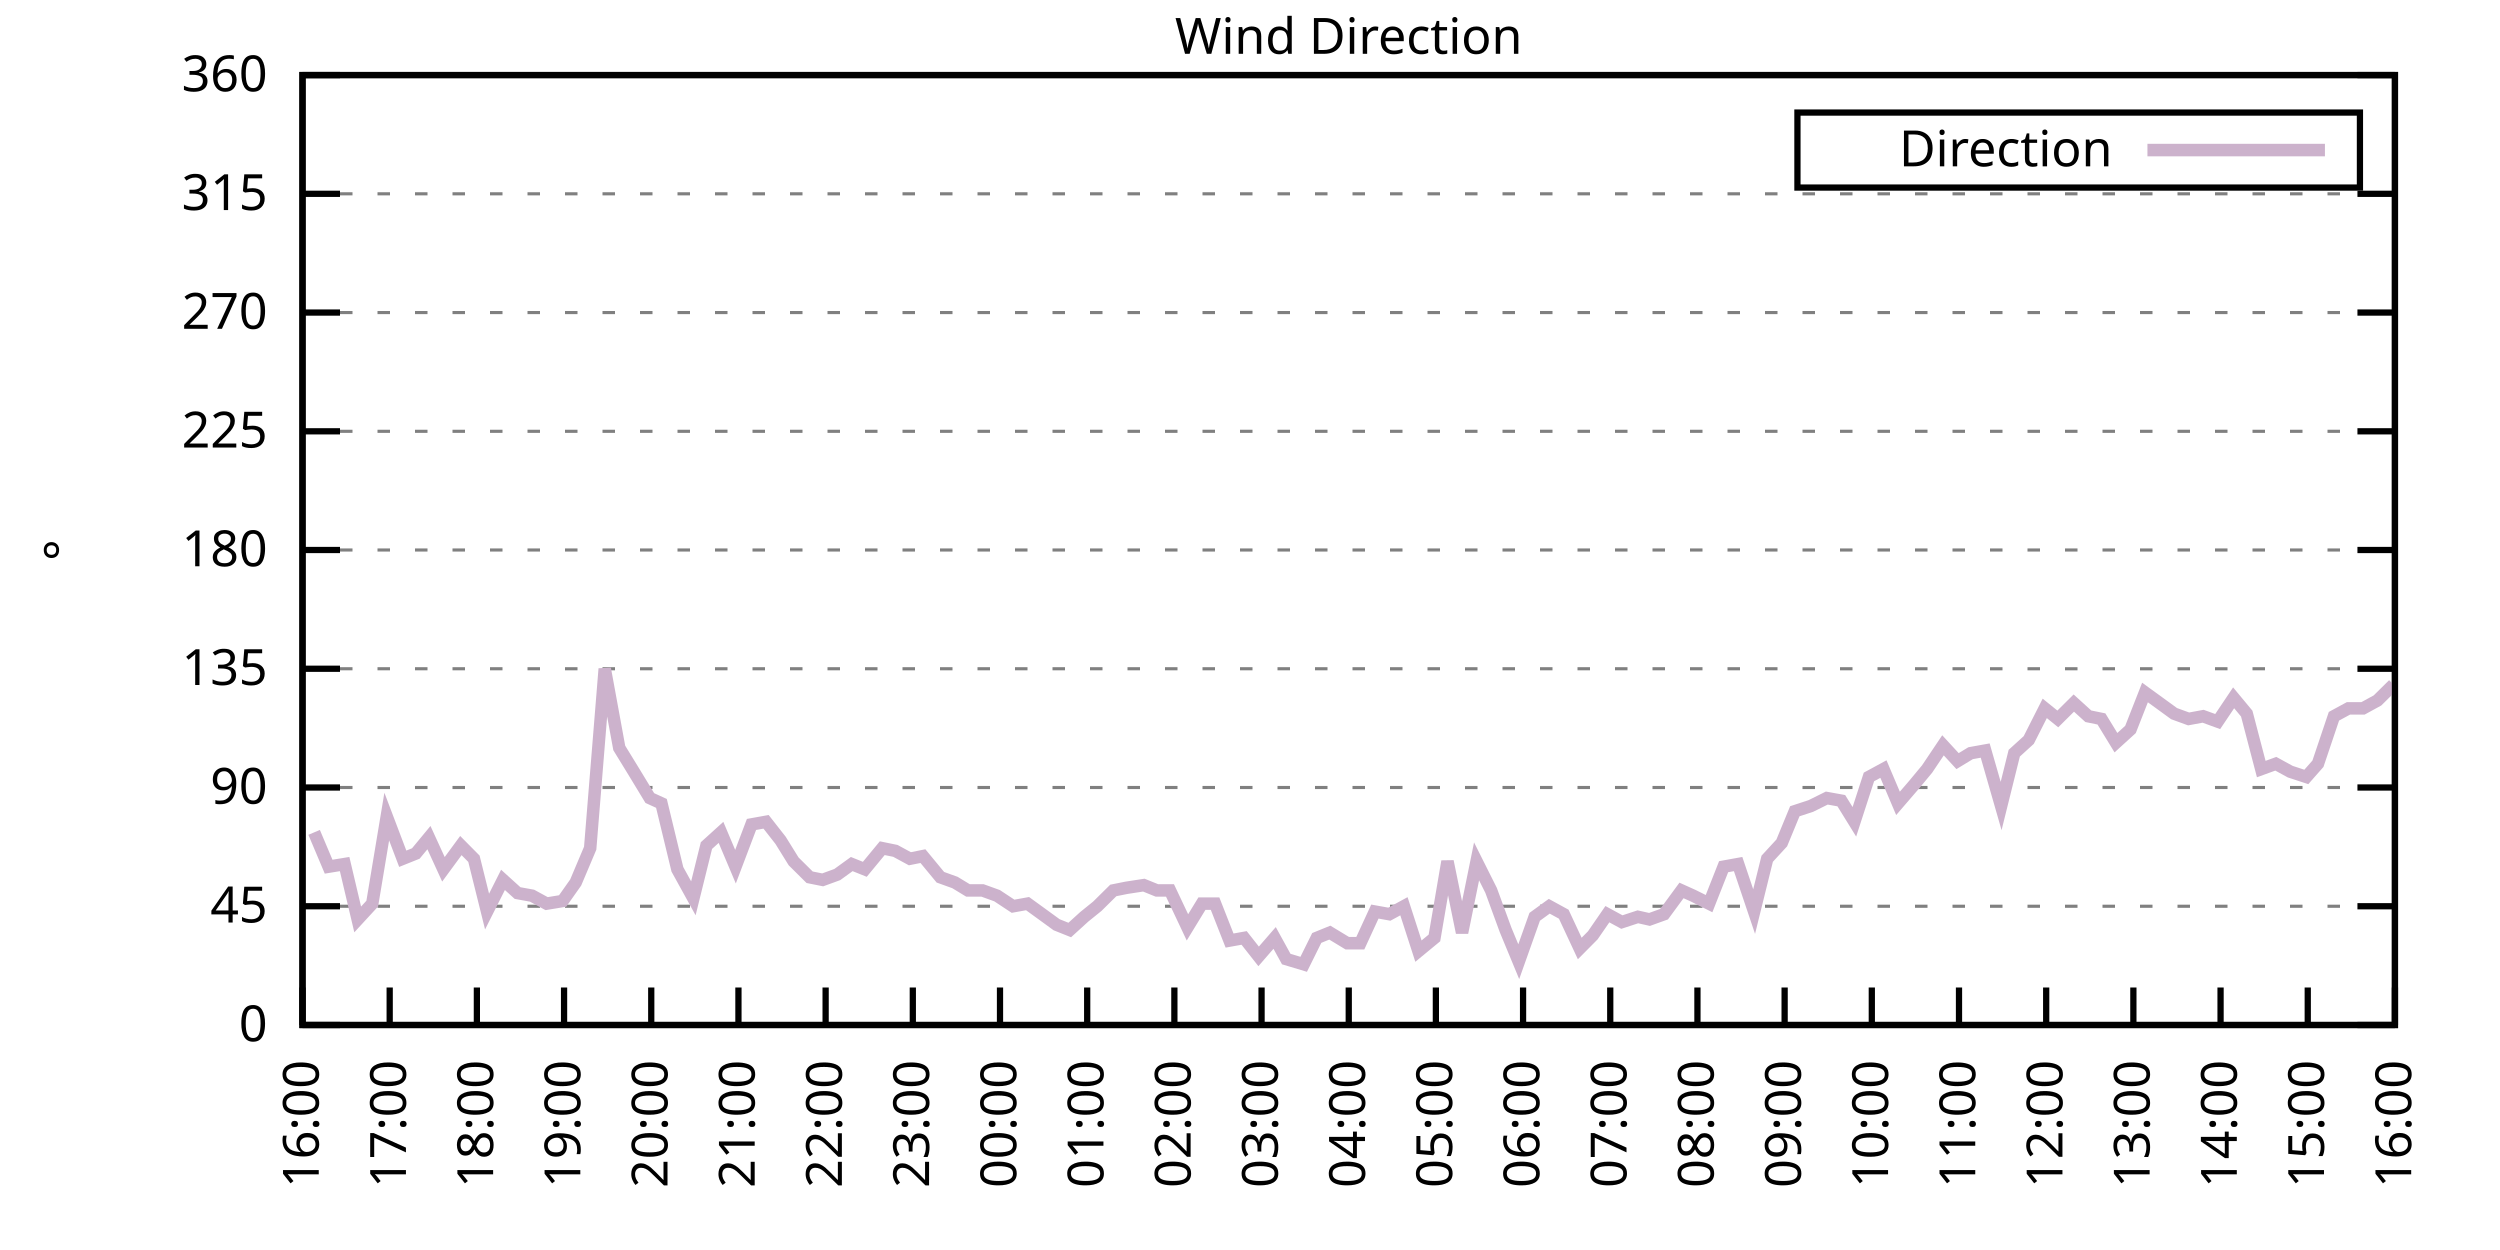
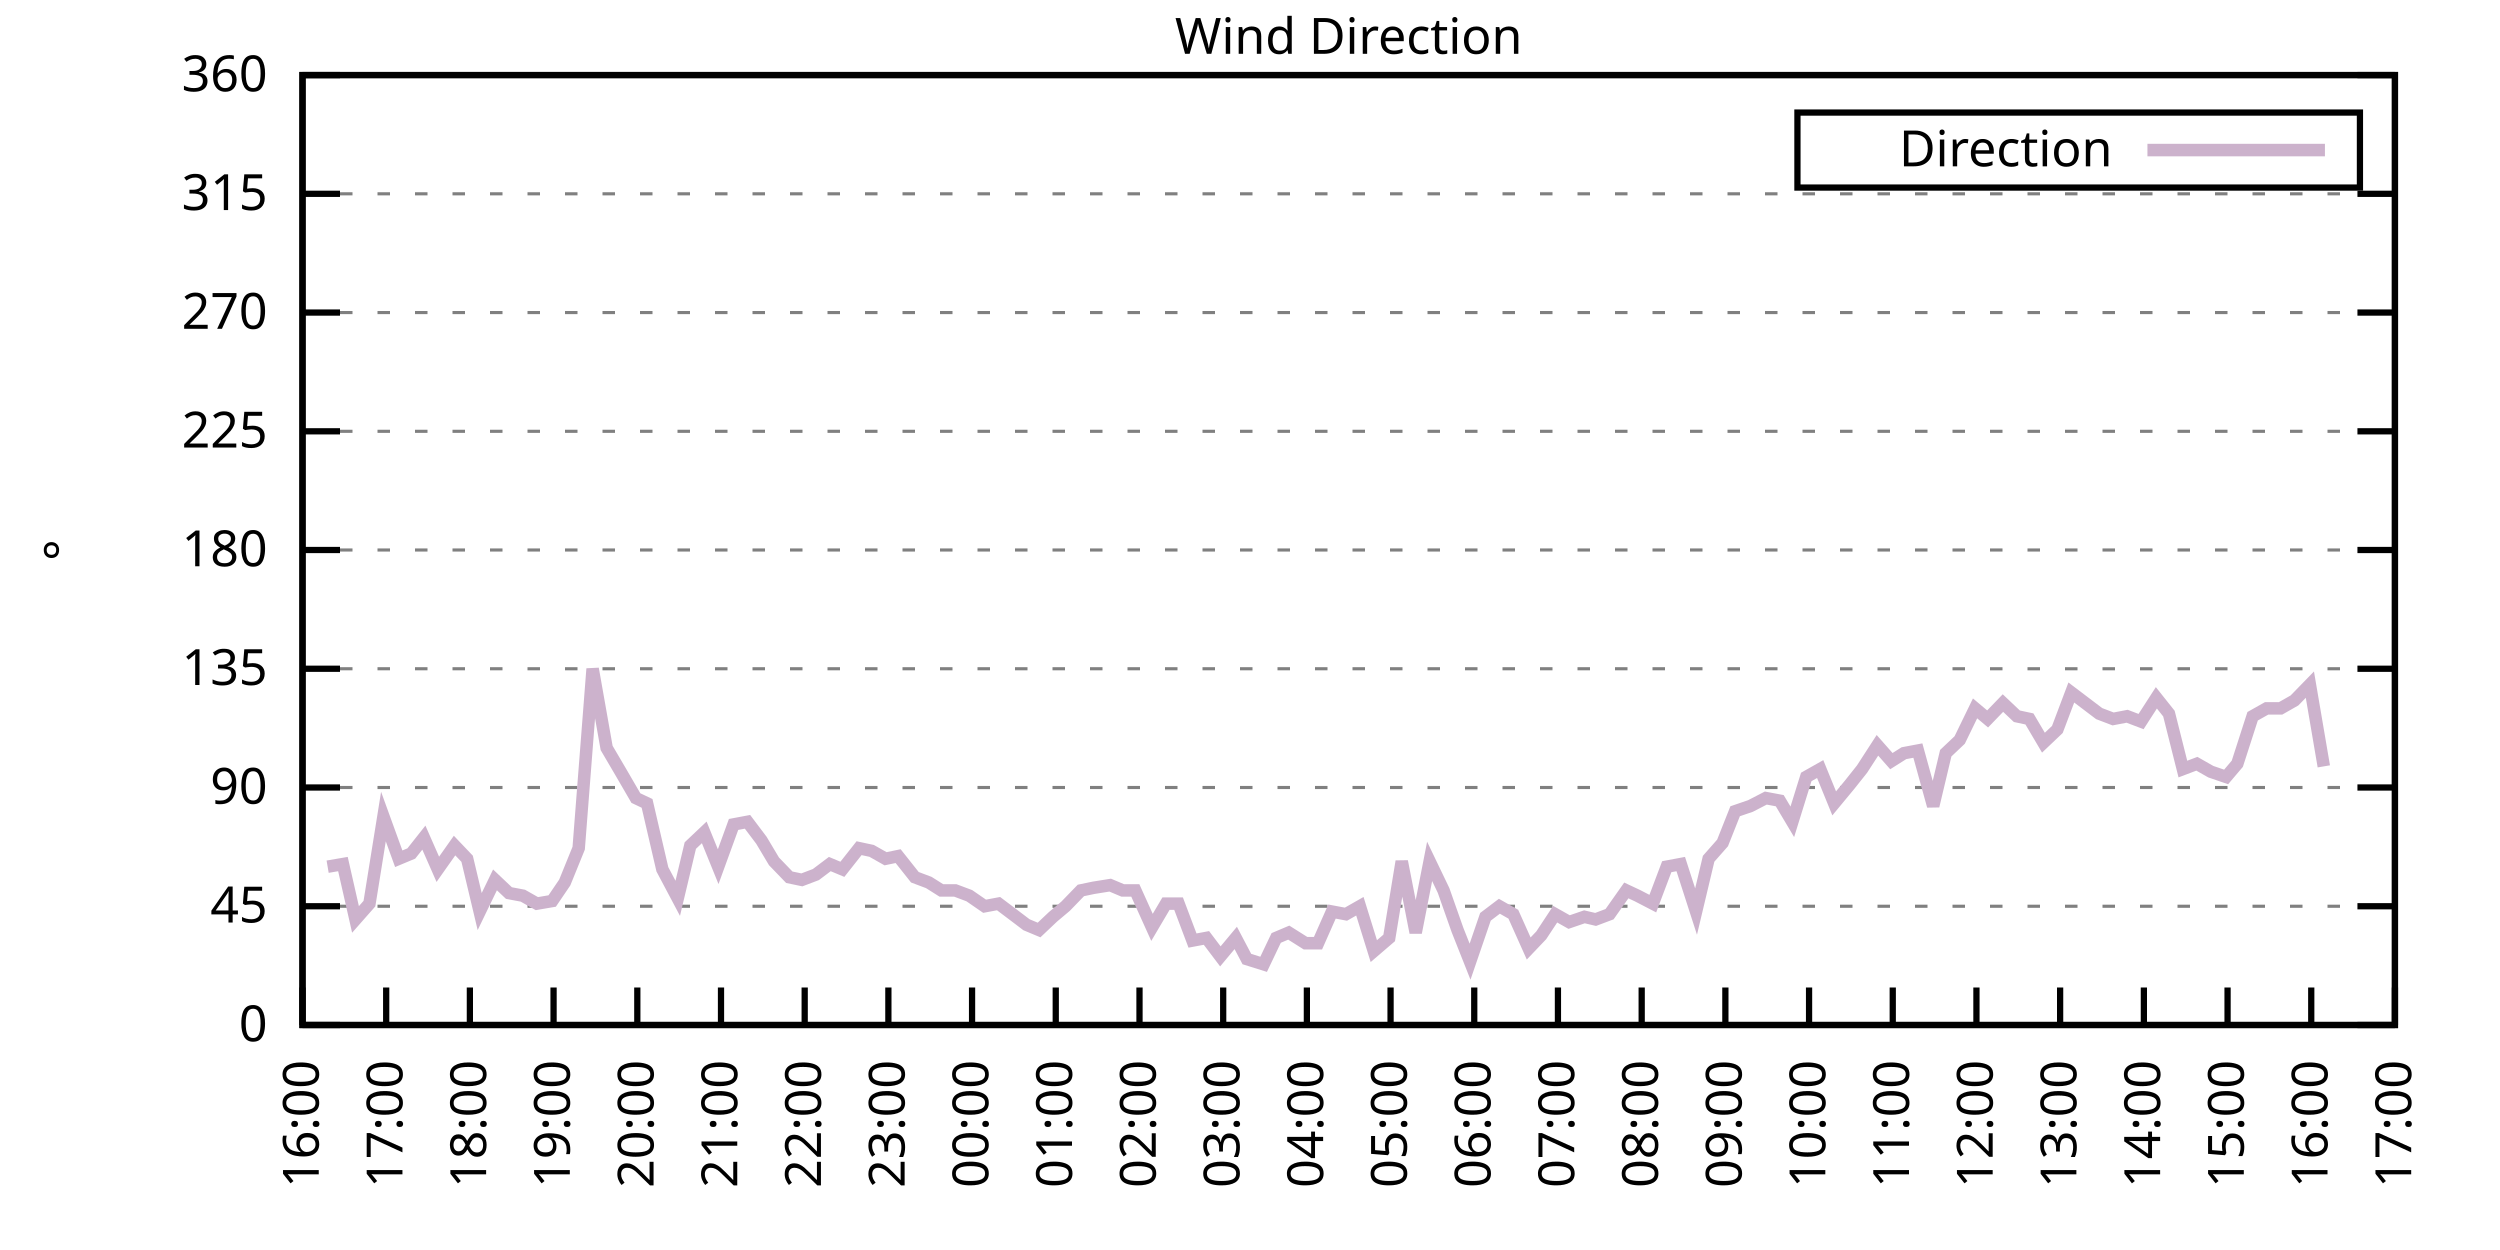
<svg xmlns="http://www.w3.org/2000/svg" xmlns:xlink="http://www.w3.org/1999/xlink" width="400" height="200" viewBox="0 0 400 200">
  <g id="gnuplot_canvas">
    <rect x="0" y="0" width="400" height="200" fill="none" />
    <defs>
      <circle id="gpDot" r="0.5" stroke-width="0.5" stroke="currentColor" />
      <path id="gpPt0" stroke-width="0.333" stroke="currentColor" d="M-1,0 h2 M0,-1 v2" />
      <path id="gpPt1" stroke-width="0.333" stroke="currentColor" d="M-1,-1 L1,1 M1,-1 L-1,1" />
      <path id="gpPt2" stroke-width="0.333" stroke="currentColor" d="M-1,0 L1,0 M0,-1 L0,1 M-1,-1 L1,1 M-1,1 L1,-1" />
      <rect id="gpPt3" stroke-width="0.333" stroke="currentColor" x="-1" y="-1" width="2" height="2" />
      <rect id="gpPt4" stroke-width="0.333" stroke="currentColor" fill="currentColor" x="-1" y="-1" width="2" height="2" />
      <circle id="gpPt5" stroke-width="0.333" stroke="currentColor" cx="0" cy="0" r="1" />
      <use xlink:href="#gpPt5" id="gpPt6" fill="currentColor" stroke="none" />
      <path id="gpPt7" stroke-width="0.333" stroke="currentColor" d="M0,-1.33 L-1.33,0.67 L1.33,0.67 z" />
      <use xlink:href="#gpPt7" id="gpPt8" fill="currentColor" stroke="none" />
      <use xlink:href="#gpPt7" id="gpPt9" stroke="currentColor" transform="rotate(180)" />
      <use xlink:href="#gpPt9" id="gpPt10" fill="currentColor" stroke="none" />
      <use xlink:href="#gpPt3" id="gpPt11" stroke="currentColor" transform="rotate(45)" />
      <use xlink:href="#gpPt11" id="gpPt12" fill="currentColor" stroke="none" />
      <path id="gpPt13" stroke-width="0.333" stroke="currentColor" d="M0,1.330 L1.265,0.411 L0.782,-1.067 L-0.782,-1.076 L-1.265,0.411 z" />
      <use xlink:href="#gpPt13" id="gpPt14" fill="currentColor" stroke="none" />
      <filter id="textbox" filterUnits="objectBoundingBox" x="0" y="0" height="1" width="1">
        <feFlood flood-color="white" flood-opacity="1" result="bgnd" />
        <feComposite in="SourceGraphic" in2="bgnd" operator="atop" />
      </filter>
      <filter id="greybox" filterUnits="objectBoundingBox" x="0" y="0" height="1" width="1">
        <feFlood flood-color="lightgrey" flood-opacity="1" result="grey" />
        <feComposite in="SourceGraphic" in2="grey" operator="atop" />
      </filter>
    </defs>
    <g fill="none" color="white" stroke="currentColor" stroke-width="1.00" stroke-linecap="butt" stroke-linejoin="miter">
</g>
    <g fill="none" color="black" stroke="currentColor" stroke-width="1.00" stroke-linecap="butt" stroke-linejoin="miter">
      <g stroke="none" shape-rendering="crispEdges">
        <polygon fill="rgb(255, 255, 255)" points="48.40,164.00 383.18,164.00 383.18,12.02 48.40,12.02 " />
      </g>
    </g>
    <g fill="none" color="black" stroke="currentColor" stroke-width="1.00" stroke-linecap="butt" stroke-linejoin="miter">
</g>
    <g fill="none" color="black" stroke="black" stroke-width="0.50" stroke-linecap="butt" stroke-linejoin="miter">
</g>
    <g fill="none" color="gray" stroke="currentColor" stroke-width="0.50" stroke-linecap="butt" stroke-linejoin="miter">
      <path stroke="gray" stroke-dasharray="2,4" class="gridline" d="M48.40,164.00 L383.19,164.00  " />
    </g>
    <g fill="none" color="gray" stroke="gray" stroke-width="1.00" stroke-linecap="butt" stroke-linejoin="miter">
</g>
    <g fill="none" color="black" stroke="currentColor" stroke-width="1.00" stroke-linecap="butt" stroke-linejoin="miter">
      <path stroke="black" d="M48.40,164.00 L54.40,164.00 M383.19,164.00 L377.19,164.00  " />
      <g transform="translate(42.80,166.60)" stroke="none" fill="black" font-family="Sans" font-size="8.00" text-anchor="end">
        <text>
          <tspan font-family="Sans"> 0</tspan>
        </text>
      </g>
    </g>
    <g fill="none" color="black" stroke="currentColor" stroke-width="1.00" stroke-linecap="butt" stroke-linejoin="miter">
</g>
    <g fill="none" color="black" stroke="black" stroke-width="0.50" stroke-linecap="butt" stroke-linejoin="miter">
</g>
    <g fill="none" color="gray" stroke="currentColor" stroke-width="0.50" stroke-linecap="butt" stroke-linejoin="miter">
      <path stroke="gray" stroke-dasharray="2,4" class="gridline" d="M48.40,145.00 L383.19,145.00  " />
    </g>
    <g fill="none" color="gray" stroke="gray" stroke-width="1.00" stroke-linecap="butt" stroke-linejoin="miter">
</g>
    <g fill="none" color="black" stroke="currentColor" stroke-width="1.00" stroke-linecap="butt" stroke-linejoin="miter">
      <path stroke="black" d="M48.40,145.00 L54.40,145.00 M383.19,145.00 L377.19,145.00  " />
      <g transform="translate(42.80,147.60)" stroke="none" fill="black" font-family="Sans" font-size="8.00" text-anchor="end">
        <text>
          <tspan font-family="Sans"> 45</tspan>
        </text>
      </g>
    </g>
    <g fill="none" color="black" stroke="currentColor" stroke-width="1.00" stroke-linecap="butt" stroke-linejoin="miter">
</g>
    <g fill="none" color="black" stroke="black" stroke-width="0.50" stroke-linecap="butt" stroke-linejoin="miter">
</g>
    <g fill="none" color="gray" stroke="currentColor" stroke-width="0.50" stroke-linecap="butt" stroke-linejoin="miter">
      <path stroke="gray" stroke-dasharray="2,4" class="gridline" d="M48.40,126.00 L383.19,126.00  " />
    </g>
    <g fill="none" color="gray" stroke="gray" stroke-width="1.00" stroke-linecap="butt" stroke-linejoin="miter">
</g>
    <g fill="none" color="black" stroke="currentColor" stroke-width="1.00" stroke-linecap="butt" stroke-linejoin="miter">
      <path stroke="black" d="M48.40,126.00 L54.40,126.00 M383.19,126.00 L377.19,126.00  " />
      <g transform="translate(42.80,128.60)" stroke="none" fill="black" font-family="Sans" font-size="8.00" text-anchor="end">
        <text>
          <tspan font-family="Sans"> 90</tspan>
        </text>
      </g>
    </g>
    <g fill="none" color="black" stroke="currentColor" stroke-width="1.00" stroke-linecap="butt" stroke-linejoin="miter">
</g>
    <g fill="none" color="black" stroke="black" stroke-width="0.50" stroke-linecap="butt" stroke-linejoin="miter">
</g>
    <g fill="none" color="gray" stroke="currentColor" stroke-width="0.50" stroke-linecap="butt" stroke-linejoin="miter">
      <path stroke="gray" stroke-dasharray="2,4" class="gridline" d="M48.40,107.00 L383.19,107.00  " />
    </g>
    <g fill="none" color="gray" stroke="gray" stroke-width="1.00" stroke-linecap="butt" stroke-linejoin="miter">
</g>
    <g fill="none" color="black" stroke="currentColor" stroke-width="1.00" stroke-linecap="butt" stroke-linejoin="miter">
      <path stroke="black" d="M48.40,107.00 L54.40,107.00 M383.19,107.00 L377.19,107.00  " />
      <g transform="translate(42.80,109.60)" stroke="none" fill="black" font-family="Sans" font-size="8.00" text-anchor="end">
        <text>
          <tspan font-family="Sans"> 135</tspan>
        </text>
      </g>
    </g>
    <g fill="none" color="black" stroke="currentColor" stroke-width="1.00" stroke-linecap="butt" stroke-linejoin="miter">
</g>
    <g fill="none" color="black" stroke="black" stroke-width="0.50" stroke-linecap="butt" stroke-linejoin="miter">
</g>
    <g fill="none" color="gray" stroke="currentColor" stroke-width="0.50" stroke-linecap="butt" stroke-linejoin="miter">
      <path stroke="gray" stroke-dasharray="2,4" class="gridline" d="M48.40,88.00 L383.19,88.00  " />
    </g>
    <g fill="none" color="gray" stroke="gray" stroke-width="1.00" stroke-linecap="butt" stroke-linejoin="miter">
</g>
    <g fill="none" color="black" stroke="currentColor" stroke-width="1.00" stroke-linecap="butt" stroke-linejoin="miter">
      <path stroke="black" d="M48.40,88.00 L54.40,88.00 M383.19,88.00 L377.19,88.00  " />
      <g transform="translate(42.80,90.60)" stroke="none" fill="black" font-family="Sans" font-size="8.00" text-anchor="end">
        <text>
          <tspan font-family="Sans"> 180</tspan>
        </text>
      </g>
    </g>
    <g fill="none" color="black" stroke="currentColor" stroke-width="1.00" stroke-linecap="butt" stroke-linejoin="miter">
</g>
    <g fill="none" color="black" stroke="black" stroke-width="0.50" stroke-linecap="butt" stroke-linejoin="miter">
</g>
    <g fill="none" color="gray" stroke="currentColor" stroke-width="0.50" stroke-linecap="butt" stroke-linejoin="miter">
      <path stroke="gray" stroke-dasharray="2,4" class="gridline" d="M48.40,69.01 L383.19,69.01  " />
    </g>
    <g fill="none" color="gray" stroke="gray" stroke-width="1.00" stroke-linecap="butt" stroke-linejoin="miter">
</g>
    <g fill="none" color="black" stroke="currentColor" stroke-width="1.00" stroke-linecap="butt" stroke-linejoin="miter">
      <path stroke="black" d="M48.40,69.01 L54.40,69.01 M383.19,69.01 L377.19,69.01  " />
      <g transform="translate(42.80,71.61)" stroke="none" fill="black" font-family="Sans" font-size="8.00" text-anchor="end">
        <text>
          <tspan font-family="Sans"> 225</tspan>
        </text>
      </g>
    </g>
    <g fill="none" color="black" stroke="currentColor" stroke-width="1.00" stroke-linecap="butt" stroke-linejoin="miter">
</g>
    <g fill="none" color="black" stroke="black" stroke-width="0.50" stroke-linecap="butt" stroke-linejoin="miter">
</g>
    <g fill="none" color="gray" stroke="currentColor" stroke-width="0.50" stroke-linecap="butt" stroke-linejoin="miter">
      <path stroke="gray" stroke-dasharray="2,4" class="gridline" d="M48.40,50.01 L383.19,50.01  " />
    </g>
    <g fill="none" color="gray" stroke="gray" stroke-width="1.00" stroke-linecap="butt" stroke-linejoin="miter">
</g>
    <g fill="none" color="black" stroke="currentColor" stroke-width="1.00" stroke-linecap="butt" stroke-linejoin="miter">
      <path stroke="black" d="M48.40,50.01 L54.40,50.01 M383.19,50.01 L377.19,50.01  " />
      <g transform="translate(42.80,52.61)" stroke="none" fill="black" font-family="Sans" font-size="8.00" text-anchor="end">
        <text>
          <tspan font-family="Sans"> 270</tspan>
        </text>
      </g>
    </g>
    <g fill="none" color="black" stroke="currentColor" stroke-width="1.00" stroke-linecap="butt" stroke-linejoin="miter">
</g>
    <g fill="none" color="black" stroke="black" stroke-width="0.50" stroke-linecap="butt" stroke-linejoin="miter">
</g>
    <g fill="none" color="gray" stroke="currentColor" stroke-width="0.50" stroke-linecap="butt" stroke-linejoin="miter">
      <path stroke="gray" stroke-dasharray="2,4" class="gridline" d="M48.40,31.01 L383.19,31.01  " />
    </g>
    <g fill="none" color="gray" stroke="gray" stroke-width="1.00" stroke-linecap="butt" stroke-linejoin="miter">
</g>
    <g fill="none" color="black" stroke="currentColor" stroke-width="1.00" stroke-linecap="butt" stroke-linejoin="miter">
      <path stroke="black" d="M48.40,31.01 L54.40,31.01 M383.19,31.01 L377.19,31.01  " />
      <g transform="translate(42.80,33.61)" stroke="none" fill="black" font-family="Sans" font-size="8.00" text-anchor="end">
        <text>
          <tspan font-family="Sans"> 315</tspan>
        </text>
      </g>
    </g>
    <g fill="none" color="black" stroke="currentColor" stroke-width="1.00" stroke-linecap="butt" stroke-linejoin="miter">
</g>
    <g fill="none" color="black" stroke="black" stroke-width="0.50" stroke-linecap="butt" stroke-linejoin="miter">
</g>
    <g fill="none" color="gray" stroke="currentColor" stroke-width="0.50" stroke-linecap="butt" stroke-linejoin="miter">
      <path stroke="gray" stroke-dasharray="2,4" class="gridline" d="M48.40,12.01 L383.19,12.01  " />
    </g>
    <g fill="none" color="gray" stroke="gray" stroke-width="1.00" stroke-linecap="butt" stroke-linejoin="miter">
</g>
    <g fill="none" color="black" stroke="currentColor" stroke-width="1.00" stroke-linecap="butt" stroke-linejoin="miter">
      <path stroke="black" d="M48.40,12.01 L54.40,12.01 M383.19,12.01 L377.19,12.01  " />
      <g transform="translate(42.80,14.61)" stroke="none" fill="black" font-family="Sans" font-size="8.00" text-anchor="end">
        <text>
          <tspan font-family="Sans"> 360</tspan>
        </text>
      </g>
    </g>
    <g fill="none" color="black" stroke="currentColor" stroke-width="1.00" stroke-linecap="butt" stroke-linejoin="miter">
      <path stroke="black" d="M48.40,164.00 L48.40,158.00  " />
      <g transform="translate(51.00,169.60) rotate(270.00)" stroke="none" fill="black" font-family="Sans" font-size="8.00" text-anchor="end">
        <text>
          <tspan font-family="Sans">16:00</tspan>
        </text>
      </g>
    </g>
    <g fill="none" color="black" stroke="currentColor" stroke-width="1.00" stroke-linecap="butt" stroke-linejoin="miter">
-       <path stroke="black" d="M62.35,164.00 L62.35,158.00  " />
-       <g transform="translate(64.95,169.60) rotate(270.00)" stroke="none" fill="black" font-family="Sans" font-size="8.00" text-anchor="end">
+       <path stroke="black" d="M61.79,164.00 L61.79,158.00  " />
+       <g transform="translate(64.39,169.60) rotate(270.00)" stroke="none" fill="black" font-family="Sans" font-size="8.00" text-anchor="end">
        <text>
          <tspan font-family="Sans">17:00</tspan>
        </text>
      </g>
    </g>
    <g fill="none" color="black" stroke="currentColor" stroke-width="1.00" stroke-linecap="butt" stroke-linejoin="miter">
-       <path stroke="black" d="M76.30,164.00 L76.30,158.00  " />
-       <g transform="translate(78.90,169.60) rotate(270.00)" stroke="none" fill="black" font-family="Sans" font-size="8.00" text-anchor="end">
+       <path stroke="black" d="M75.18,164.00 L75.18,158.00  " />
+       <g transform="translate(77.78,169.60) rotate(270.00)" stroke="none" fill="black" font-family="Sans" font-size="8.00" text-anchor="end">
        <text>
          <tspan font-family="Sans">18:00</tspan>
        </text>
      </g>
    </g>
    <g fill="none" color="black" stroke="currentColor" stroke-width="1.00" stroke-linecap="butt" stroke-linejoin="miter">
-       <path stroke="black" d="M90.25,164.00 L90.25,158.00  " />
-       <g transform="translate(92.85,169.60) rotate(270.00)" stroke="none" fill="black" font-family="Sans" font-size="8.00" text-anchor="end">
+       <path stroke="black" d="M88.57,164.00 L88.57,158.00  " />
+       <g transform="translate(91.17,169.60) rotate(270.00)" stroke="none" fill="black" font-family="Sans" font-size="8.00" text-anchor="end">
        <text>
          <tspan font-family="Sans">19:00</tspan>
        </text>
      </g>
    </g>
    <g fill="none" color="black" stroke="currentColor" stroke-width="1.00" stroke-linecap="butt" stroke-linejoin="miter">
-       <path stroke="black" d="M104.20,164.00 L104.20,158.00  " />
-       <g transform="translate(106.80,169.60) rotate(270.00)" stroke="none" fill="black" font-family="Sans" font-size="8.00" text-anchor="end">
+       <path stroke="black" d="M101.97,164.00 L101.97,158.00  " />
+       <g transform="translate(104.57,169.60) rotate(270.00)" stroke="none" fill="black" font-family="Sans" font-size="8.00" text-anchor="end">
        <text>
          <tspan font-family="Sans">20:00</tspan>
        </text>
      </g>
    </g>
    <g fill="none" color="black" stroke="currentColor" stroke-width="1.00" stroke-linecap="butt" stroke-linejoin="miter">
-       <path stroke="black" d="M118.15,164.00 L118.15,158.00  " />
-       <g transform="translate(120.75,169.60) rotate(270.00)" stroke="none" fill="black" font-family="Sans" font-size="8.00" text-anchor="end">
+       <path stroke="black" d="M115.36,164.00 L115.36,158.00  " />
+       <g transform="translate(117.96,169.60) rotate(270.00)" stroke="none" fill="black" font-family="Sans" font-size="8.00" text-anchor="end">
        <text>
          <tspan font-family="Sans">21:00</tspan>
        </text>
      </g>
    </g>
    <g fill="none" color="black" stroke="currentColor" stroke-width="1.00" stroke-linecap="butt" stroke-linejoin="miter">
-       <path stroke="black" d="M132.10,164.00 L132.10,158.00  " />
-       <g transform="translate(134.70,169.60) rotate(270.00)" stroke="none" fill="black" font-family="Sans" font-size="8.00" text-anchor="end">
+       <path stroke="black" d="M128.75,164.00 L128.75,158.00  " />
+       <g transform="translate(131.35,169.60) rotate(270.00)" stroke="none" fill="black" font-family="Sans" font-size="8.00" text-anchor="end">
        <text>
          <tspan font-family="Sans">22:00</tspan>
        </text>
      </g>
    </g>
    <g fill="none" color="black" stroke="currentColor" stroke-width="1.00" stroke-linecap="butt" stroke-linejoin="miter">
-       <path stroke="black" d="M146.05,164.00 L146.05,158.00  " />
-       <g transform="translate(148.65,169.60) rotate(270.00)" stroke="none" fill="black" font-family="Sans" font-size="8.00" text-anchor="end">
+       <path stroke="black" d="M142.14,164.00 L142.14,158.00  " />
+       <g transform="translate(144.74,169.60) rotate(270.00)" stroke="none" fill="black" font-family="Sans" font-size="8.00" text-anchor="end">
        <text>
          <tspan font-family="Sans">23:00</tspan>
        </text>
      </g>
    </g>
    <g fill="none" color="black" stroke="currentColor" stroke-width="1.00" stroke-linecap="butt" stroke-linejoin="miter">
-       <path stroke="black" d="M160.00,164.00 L160.00,158.00  " />
-       <g transform="translate(162.60,169.60) rotate(270.00)" stroke="none" fill="black" font-family="Sans" font-size="8.00" text-anchor="end">
+       <path stroke="black" d="M155.53,164.00 L155.53,158.00  " />
+       <g transform="translate(158.13,169.60) rotate(270.00)" stroke="none" fill="black" font-family="Sans" font-size="8.00" text-anchor="end">
        <text>
          <tspan font-family="Sans">00:00</tspan>
        </text>
      </g>
    </g>
    <g fill="none" color="black" stroke="currentColor" stroke-width="1.00" stroke-linecap="butt" stroke-linejoin="miter">
-       <path stroke="black" d="M173.95,164.00 L173.95,158.00  " />
-       <g transform="translate(176.55,169.60) rotate(270.00)" stroke="none" fill="black" font-family="Sans" font-size="8.00" text-anchor="end">
+       <path stroke="black" d="M168.92,164.00 L168.92,158.00  " />
+       <g transform="translate(171.52,169.60) rotate(270.00)" stroke="none" fill="black" font-family="Sans" font-size="8.00" text-anchor="end">
        <text>
          <tspan font-family="Sans">01:00</tspan>
        </text>
      </g>
    </g>
    <g fill="none" color="black" stroke="currentColor" stroke-width="1.00" stroke-linecap="butt" stroke-linejoin="miter">
-       <path stroke="black" d="M187.90,164.00 L187.90,158.00  " />
-       <g transform="translate(190.50,169.60) rotate(270.00)" stroke="none" fill="black" font-family="Sans" font-size="8.00" text-anchor="end">
+       <path stroke="black" d="M182.32,164.00 L182.32,158.00  " />
+       <g transform="translate(184.92,169.60) rotate(270.00)" stroke="none" fill="black" font-family="Sans" font-size="8.00" text-anchor="end">
        <text>
          <tspan font-family="Sans">02:00</tspan>
        </text>
      </g>
    </g>
    <g fill="none" color="black" stroke="currentColor" stroke-width="1.00" stroke-linecap="butt" stroke-linejoin="miter">
-       <path stroke="black" d="M201.85,164.00 L201.85,158.00  " />
-       <g transform="translate(204.45,169.60) rotate(270.00)" stroke="none" fill="black" font-family="Sans" font-size="8.00" text-anchor="end">
+       <path stroke="black" d="M195.71,164.00 L195.71,158.00  " />
+       <g transform="translate(198.31,169.60) rotate(270.00)" stroke="none" fill="black" font-family="Sans" font-size="8.00" text-anchor="end">
        <text>
          <tspan font-family="Sans">03:00</tspan>
        </text>
      </g>
    </g>
    <g fill="none" color="black" stroke="currentColor" stroke-width="1.00" stroke-linecap="butt" stroke-linejoin="miter">
-       <path stroke="black" d="M215.80,164.00 L215.80,158.00  " />
-       <g transform="translate(218.40,169.60) rotate(270.00)" stroke="none" fill="black" font-family="Sans" font-size="8.00" text-anchor="end">
+       <path stroke="black" d="M209.10,164.00 L209.10,158.00  " />
+       <g transform="translate(211.70,169.60) rotate(270.00)" stroke="none" fill="black" font-family="Sans" font-size="8.00" text-anchor="end">
        <text>
          <tspan font-family="Sans">04:00</tspan>
        </text>
      </g>
    </g>
    <g fill="none" color="black" stroke="currentColor" stroke-width="1.00" stroke-linecap="butt" stroke-linejoin="miter">
-       <path stroke="black" d="M229.74,164.00 L229.74,158.00  " />
-       <g transform="translate(232.34,169.60) rotate(270.00)" stroke="none" fill="black" font-family="Sans" font-size="8.00" text-anchor="end">
+       <path stroke="black" d="M222.49,164.00 L222.49,158.00  " />
+       <g transform="translate(225.09,169.60) rotate(270.00)" stroke="none" fill="black" font-family="Sans" font-size="8.00" text-anchor="end">
        <text>
          <tspan font-family="Sans">05:00</tspan>
        </text>
      </g>
    </g>
    <g fill="none" color="black" stroke="currentColor" stroke-width="1.00" stroke-linecap="butt" stroke-linejoin="miter">
-       <path stroke="black" d="M243.69,164.00 L243.69,158.00  " />
-       <g transform="translate(246.29,169.60) rotate(270.00)" stroke="none" fill="black" font-family="Sans" font-size="8.00" text-anchor="end">
+       <path stroke="black" d="M235.88,164.00 L235.88,158.00  " />
+       <g transform="translate(238.48,169.60) rotate(270.00)" stroke="none" fill="black" font-family="Sans" font-size="8.00" text-anchor="end">
        <text>
          <tspan font-family="Sans">06:00</tspan>
        </text>
      </g>
    </g>
    <g fill="none" color="black" stroke="currentColor" stroke-width="1.00" stroke-linecap="butt" stroke-linejoin="miter">
-       <path stroke="black" d="M257.64,164.00 L257.64,158.00  " />
-       <g transform="translate(260.24,169.60) rotate(270.00)" stroke="none" fill="black" font-family="Sans" font-size="8.00" text-anchor="end">
+       <path stroke="black" d="M249.27,164.00 L249.27,158.00  " />
+       <g transform="translate(251.87,169.60) rotate(270.00)" stroke="none" fill="black" font-family="Sans" font-size="8.00" text-anchor="end">
        <text>
          <tspan font-family="Sans">07:00</tspan>
        </text>
      </g>
    </g>
    <g fill="none" color="black" stroke="currentColor" stroke-width="1.00" stroke-linecap="butt" stroke-linejoin="miter">
-       <path stroke="black" d="M271.59,164.00 L271.59,158.00  " />
-       <g transform="translate(274.19,169.60) rotate(270.00)" stroke="none" fill="black" font-family="Sans" font-size="8.00" text-anchor="end">
+       <path stroke="black" d="M262.67,164.00 L262.67,158.00  " />
+       <g transform="translate(265.27,169.60) rotate(270.00)" stroke="none" fill="black" font-family="Sans" font-size="8.00" text-anchor="end">
        <text>
          <tspan font-family="Sans">08:00</tspan>
        </text>
      </g>
    </g>
    <g fill="none" color="black" stroke="currentColor" stroke-width="1.00" stroke-linecap="butt" stroke-linejoin="miter">
-       <path stroke="black" d="M285.54,164.00 L285.54,158.00  " />
-       <g transform="translate(288.14,169.60) rotate(270.00)" stroke="none" fill="black" font-family="Sans" font-size="8.00" text-anchor="end">
+       <path stroke="black" d="M276.06,164.00 L276.06,158.00  " />
+       <g transform="translate(278.66,169.60) rotate(270.00)" stroke="none" fill="black" font-family="Sans" font-size="8.00" text-anchor="end">
        <text>
          <tspan font-family="Sans">09:00</tspan>
        </text>
      </g>
    </g>
    <g fill="none" color="black" stroke="currentColor" stroke-width="1.00" stroke-linecap="butt" stroke-linejoin="miter">
-       <path stroke="black" d="M299.49,164.00 L299.49,158.00  " />
-       <g transform="translate(302.09,169.60) rotate(270.00)" stroke="none" fill="black" font-family="Sans" font-size="8.00" text-anchor="end">
+       <path stroke="black" d="M289.45,164.00 L289.45,158.00  " />
+       <g transform="translate(292.05,169.60) rotate(270.00)" stroke="none" fill="black" font-family="Sans" font-size="8.00" text-anchor="end">
        <text>
          <tspan font-family="Sans">10:00</tspan>
        </text>
      </g>
    </g>
    <g fill="none" color="black" stroke="currentColor" stroke-width="1.00" stroke-linecap="butt" stroke-linejoin="miter">
-       <path stroke="black" d="M313.44,164.00 L313.44,158.00  " />
-       <g transform="translate(316.04,169.60) rotate(270.00)" stroke="none" fill="black" font-family="Sans" font-size="8.00" text-anchor="end">
+       <path stroke="black" d="M302.84,164.00 L302.84,158.00  " />
+       <g transform="translate(305.44,169.60) rotate(270.00)" stroke="none" fill="black" font-family="Sans" font-size="8.00" text-anchor="end">
        <text>
          <tspan font-family="Sans">11:00</tspan>
        </text>
      </g>
    </g>
    <g fill="none" color="black" stroke="currentColor" stroke-width="1.00" stroke-linecap="butt" stroke-linejoin="miter">
-       <path stroke="black" d="M327.39,164.00 L327.39,158.00  " />
-       <g transform="translate(329.99,169.60) rotate(270.00)" stroke="none" fill="black" font-family="Sans" font-size="8.00" text-anchor="end">
+       <path stroke="black" d="M316.23,164.00 L316.23,158.00  " />
+       <g transform="translate(318.83,169.60) rotate(270.00)" stroke="none" fill="black" font-family="Sans" font-size="8.00" text-anchor="end">
        <text>
          <tspan font-family="Sans">12:00</tspan>
        </text>
      </g>
    </g>
    <g fill="none" color="black" stroke="currentColor" stroke-width="1.00" stroke-linecap="butt" stroke-linejoin="miter">
-       <path stroke="black" d="M341.34,164.00 L341.34,158.00  " />
-       <g transform="translate(343.94,169.60) rotate(270.00)" stroke="none" fill="black" font-family="Sans" font-size="8.00" text-anchor="end">
+       <path stroke="black" d="M329.62,164.00 L329.62,158.00  " />
+       <g transform="translate(332.22,169.60) rotate(270.00)" stroke="none" fill="black" font-family="Sans" font-size="8.00" text-anchor="end">
        <text>
          <tspan font-family="Sans">13:00</tspan>
        </text>
      </g>
    </g>
    <g fill="none" color="black" stroke="currentColor" stroke-width="1.00" stroke-linecap="butt" stroke-linejoin="miter">
-       <path stroke="black" d="M355.29,164.00 L355.29,158.00  " />
-       <g transform="translate(357.89,169.60) rotate(270.00)" stroke="none" fill="black" font-family="Sans" font-size="8.00" text-anchor="end">
+       <path stroke="black" d="M343.02,164.00 L343.02,158.00  " />
+       <g transform="translate(345.62,169.60) rotate(270.00)" stroke="none" fill="black" font-family="Sans" font-size="8.00" text-anchor="end">
        <text>
          <tspan font-family="Sans">14:00</tspan>
        </text>
      </g>
    </g>
    <g fill="none" color="black" stroke="currentColor" stroke-width="1.00" stroke-linecap="butt" stroke-linejoin="miter">
-       <path stroke="black" d="M369.24,164.00 L369.24,158.00  " />
-       <g transform="translate(371.84,169.60) rotate(270.00)" stroke="none" fill="black" font-family="Sans" font-size="8.00" text-anchor="end">
+       <path stroke="black" d="M356.41,164.00 L356.41,158.00  " />
+       <g transform="translate(359.01,169.60) rotate(270.00)" stroke="none" fill="black" font-family="Sans" font-size="8.00" text-anchor="end">
        <text>
          <tspan font-family="Sans">15:00</tspan>
+         </text>
+       </g>
+     </g>
+     <g fill="none" color="black" stroke="currentColor" stroke-width="1.00" stroke-linecap="butt" stroke-linejoin="miter">
+       <path stroke="black" d="M369.80,164.00 L369.80,158.00  " />
+       <g transform="translate(372.40,169.60) rotate(270.00)" stroke="none" fill="black" font-family="Sans" font-size="8.00" text-anchor="end">
+         <text>
+           <tspan font-family="Sans">16:00</tspan>
        </text>
      </g>
    </g>
    <g fill="none" color="black" stroke="currentColor" stroke-width="1.00" stroke-linecap="butt" stroke-linejoin="miter">
      <path stroke="black" d="M383.19,164.00 L383.19,158.00  " />
      <g transform="translate(385.79,169.60) rotate(270.00)" stroke="none" fill="black" font-family="Sans" font-size="8.00" text-anchor="end">
        <text>
-           <tspan font-family="Sans">16:00</tspan>
+           <tspan font-family="Sans">17:00</tspan>
        </text>
      </g>
    </g>
    <g fill="none" color="black" stroke="currentColor" stroke-width="1.00" stroke-linecap="butt" stroke-linejoin="miter">
</g>
    <g fill="none" color="black" stroke="currentColor" stroke-width="1.00" stroke-linecap="butt" stroke-linejoin="miter">
      <path stroke="black" d="M48.40,12.01 L48.40,164.00 L383.19,164.00 L383.19,12.01 L48.40,12.01 Z  " />
    </g>
    <g fill="none" color="black" stroke="currentColor" stroke-width="1.00" stroke-linecap="butt" stroke-linejoin="miter">
</g>
    <g fill="none" color="black" stroke="currentColor" stroke-width="1.00" stroke-linecap="butt" stroke-linejoin="miter">
      <path stroke="black" d="M287.59,30.01 L287.59,18.01 L377.59,18.01 L377.59,30.01 L287.59,30.01 Z  " />
    </g>
    <g id="Wind_direction_plot_1">
      <g fill="none" color="white" stroke="black" stroke-width="2.00" stroke-linecap="butt" stroke-linejoin="miter">
</g>
      <g fill="none" color="black" stroke="currentColor" stroke-width="2.00" stroke-linecap="butt" stroke-linejoin="miter">
        <g transform="translate(337.99,26.61)" stroke="none" fill="black" font-family="Sans" font-size="8.00" text-anchor="end">
          <text>
            <tspan font-family="Sans">Direction</tspan>
          </text>
        </g>
      </g>
      <g fill="none" color="black" stroke="currentColor" stroke-width="2.00" stroke-linecap="butt" stroke-linejoin="miter">
-         <path stroke="rgb(204, 178, 204)" d="M343.59,24.01 L371.99,24.01 M50.26,133.18 L52.58,138.67 L55.14,138.25 L57.23,147.11 L59.56,144.58 L61.88,130.65   L64.44,137.40 L66.53,136.56 L68.63,134.02 L70.95,139.09 L73.74,135.29 L75.83,137.40 L77.93,145.85 L80.48,140.78   L82.81,142.89 L85.13,143.31 L87.46,144.58 L90.02,144.16 L92.11,141.20 L94.43,135.71 L96.76,107.00 L99.08,119.67   L101.41,123.47 L103.97,127.69 L105.83,128.54 L108.38,139.09 L110.94,143.73 L113.03,135.29 L115.36,133.18 L117.68,138.67   L120.24,131.91 L122.57,131.49 L124.89,134.45 L126.98,137.82 L129.54,140.36 L131.63,140.78 L133.96,139.93 L136.28,138.25   L138.37,139.09 L141.16,135.71 L143.26,136.14 L145.58,137.40 L147.67,136.98 L150.46,140.36 L152.79,141.20 L154.88,142.47   L157.21,142.47 L159.53,143.31 L162.09,145.00 L164.41,144.58 L166.74,146.27 L169.06,147.96 L171.16,148.80 L173.48,146.69   L175.57,145.00 L178.13,142.47 L180.22,142.05 L183.01,141.62 L185.11,142.47 L187.20,142.47 L189.99,148.38 L192.31,144.58   L194.41,144.58 L196.73,150.49 L199.06,150.07 L201.38,153.02 L203.94,150.07 L205.80,153.45 L208.59,154.29 L210.68,150.07   L212.77,149.22 L215.56,150.91 L217.65,150.91 L219.98,145.85 L222.30,146.27 L224.63,145.00 L226.95,152.18 L229.51,150.07   L231.60,137.82 L233.93,149.22 L236.25,137.82 L238.58,142.47 L240.90,148.80 L243.00,153.87 L245.55,146.69 L247.88,145.00   L250.20,146.27 L252.76,151.76 L254.85,149.65 L257.18,146.27 L259.50,147.53 L262.06,146.69 L263.92,147.11 L266.25,146.27   L269.04,142.47 L270.90,143.31 L273.45,144.58 L275.78,138.67 L278.10,138.25 L280.66,145.85 L282.75,137.40 L285.08,134.87   L287.17,129.80 L289.73,128.96 L292.29,127.69 L294.61,128.11 L296.70,131.49 L299.03,124.31 L301.35,123.05 L303.68,128.54   L306.23,125.58 L308.33,123.05 L310.88,119.25 L313.21,121.78 L315.30,120.51 L317.63,120.09 L320.18,128.96 L322.28,120.51   L324.60,118.40 L327.16,113.34 L329.25,115.03 L331.81,112.49 L334.13,114.60 L336.23,115.03 L338.55,118.83 L340.88,116.71   L343.20,110.80 L345.53,112.49 L347.85,114.18 L350.18,115.03 L352.50,114.60 L354.83,115.45 L357.38,111.65 L359.48,114.18   L361.80,123.05 L364.13,122.20 L366.45,123.47 L369.01,124.31 L370.87,122.20 L373.43,114.60 L375.75,113.34 L378.08,113.34   L380.40,112.07 L382.96,109.54  " />
+         <path stroke="rgb(204, 178, 204)" d="M343.59,24.01 L371.99,24.01 M52.42,138.67 L54.87,138.25 L56.88,147.11 L59.11,144.58 L61.35,130.65 L63.80,137.40   L65.81,136.56 L67.82,134.02 L70.05,139.09 L72.73,135.29 L74.74,137.40 L76.75,145.85 L79.20,140.78 L81.43,142.89   L83.66,143.31 L85.90,144.58 L88.35,144.16 L90.36,141.20 L92.59,135.71 L94.82,107.00 L97.06,119.67 L99.29,123.47   L101.74,127.69 L103.53,128.54 L105.98,139.09 L108.44,143.73 L110.45,135.29 L112.68,133.18 L114.91,138.67 L117.37,131.91   L119.60,131.49 L121.83,134.45 L123.84,137.82 L126.29,140.36 L128.30,140.78 L130.54,139.93 L132.77,138.25 L134.78,139.09   L137.45,135.71 L139.46,136.14 L141.69,137.40 L143.70,136.98 L146.38,140.36 L148.61,141.20 L150.62,142.47 L152.85,142.47   L155.09,143.31 L157.54,145.00 L159.77,144.58 L162.01,146.27 L164.24,147.96 L166.25,148.80 L168.48,146.69 L170.49,145.00   L172.94,142.47 L174.95,142.05 L177.63,141.62 L179.64,142.47 L181.65,142.47 L184.32,148.38 L186.56,144.58 L188.57,144.58   L190.80,150.49 L193.03,150.07 L195.26,153.02 L197.72,150.07 L199.50,153.45 L202.18,154.29 L204.19,150.07 L206.20,149.22   L208.88,150.91 L210.88,150.91 L213.12,145.85 L215.35,146.27 L217.58,145.00 L219.81,152.18 L222.27,150.07 L224.28,137.82   L226.51,149.22 L228.74,137.82 L230.97,142.47 L233.20,148.80 L235.21,153.87 L237.67,146.69 L239.90,145.00 L242.13,146.27   L244.59,151.76 L246.60,149.65 L248.83,146.27 L251.06,147.53 L253.51,146.69 L255.30,147.11 L257.53,146.27 L260.21,142.47   L262.00,143.31 L264.45,144.58 L266.68,138.67 L268.92,138.25 L271.37,145.85 L273.38,137.40 L275.61,134.87 L277.62,129.80   L280.07,128.96 L282.53,127.69 L284.76,128.11 L286.77,131.49 L289.00,124.31 L291.23,123.05 L293.47,128.54 L295.92,125.58   L297.93,123.05 L300.39,119.25 L302.62,121.78 L304.63,120.51 L306.86,120.09 L309.31,128.96 L311.32,120.51 L313.55,118.40   L316.01,113.34 L318.02,115.03 L320.47,112.49 L322.70,114.60 L324.71,115.03 L326.95,118.83 L329.18,116.71 L331.41,110.80   L333.64,112.49 L335.87,114.18 L338.10,115.03 L340.34,114.60 L342.57,115.45 L345.02,111.65 L347.03,114.18 L349.26,123.05   L351.50,122.20 L353.73,123.47 L356.18,124.31 L357.97,122.20 L360.42,114.60 L362.66,113.34 L364.89,113.34 L367.12,112.07   L369.58,109.54 L371.81,122.62  " />
      </g>
    </g>
    <g fill="none" color="black" stroke="currentColor" stroke-width="2.00" stroke-linecap="butt" stroke-linejoin="miter">
</g>
    <g fill="none" color="black" stroke="black" stroke-width="1.00" stroke-linecap="butt" stroke-linejoin="miter">
</g>
    <g fill="none" color="black" stroke="currentColor" stroke-width="1.00" stroke-linecap="butt" stroke-linejoin="miter">
      <path stroke="black" d="M48.40,12.01 L48.40,164.00 L383.19,164.00 L383.19,12.01 L48.40,12.01 Z  " />
      <g transform="translate(12.80,88.01) rotate(270.00)" stroke="none" fill="black" font-family="Sans" font-size="8.00" text-anchor="middle">
        <text>
          <tspan font-family="Sans">°</tspan>
        </text>
      </g>
    </g>
    <g fill="none" color="black" stroke="currentColor" stroke-width="1.00" stroke-linecap="butt" stroke-linejoin="miter">
</g>
    <g fill="none" color="black" stroke="currentColor" stroke-width="1.00" stroke-linecap="butt" stroke-linejoin="miter">
      <g transform="translate(215.79,8.61)" stroke="none" fill="black" font-family="Sans" font-size="8.00" text-anchor="middle">
        <text>
          <tspan font-family="Sans">Wind Direction</tspan>
        </text>
      </g>
    </g>
    <g fill="none" color="black" stroke="currentColor" stroke-width="1.00" stroke-linecap="butt" stroke-linejoin="miter">
</g>
  </g>
</svg>
